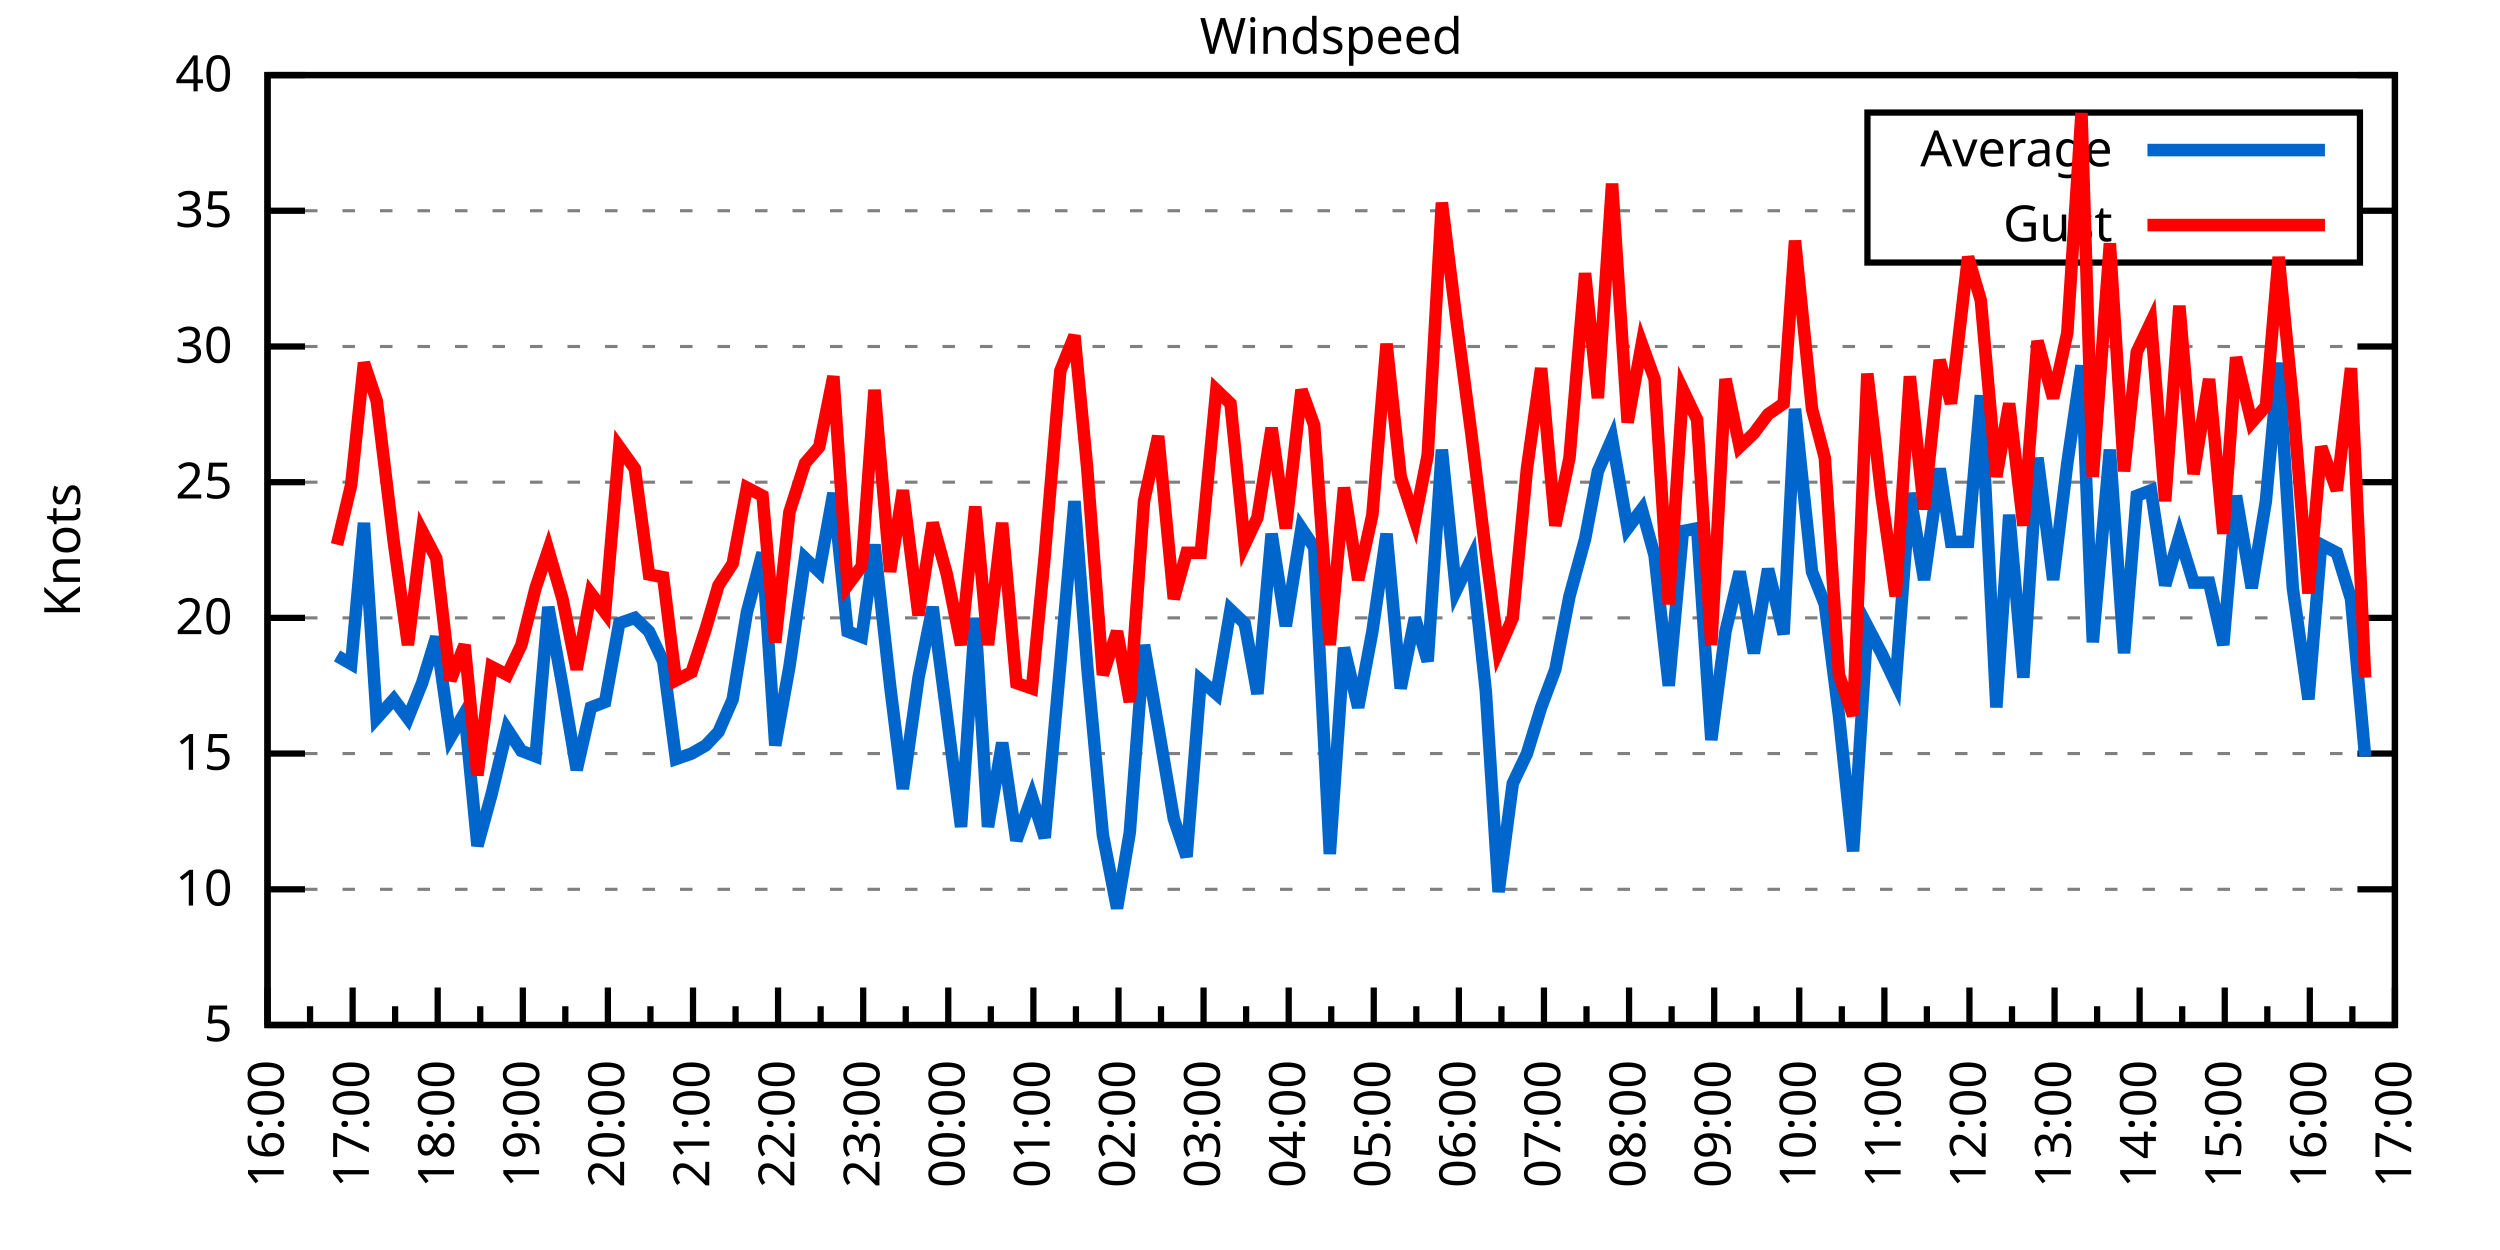
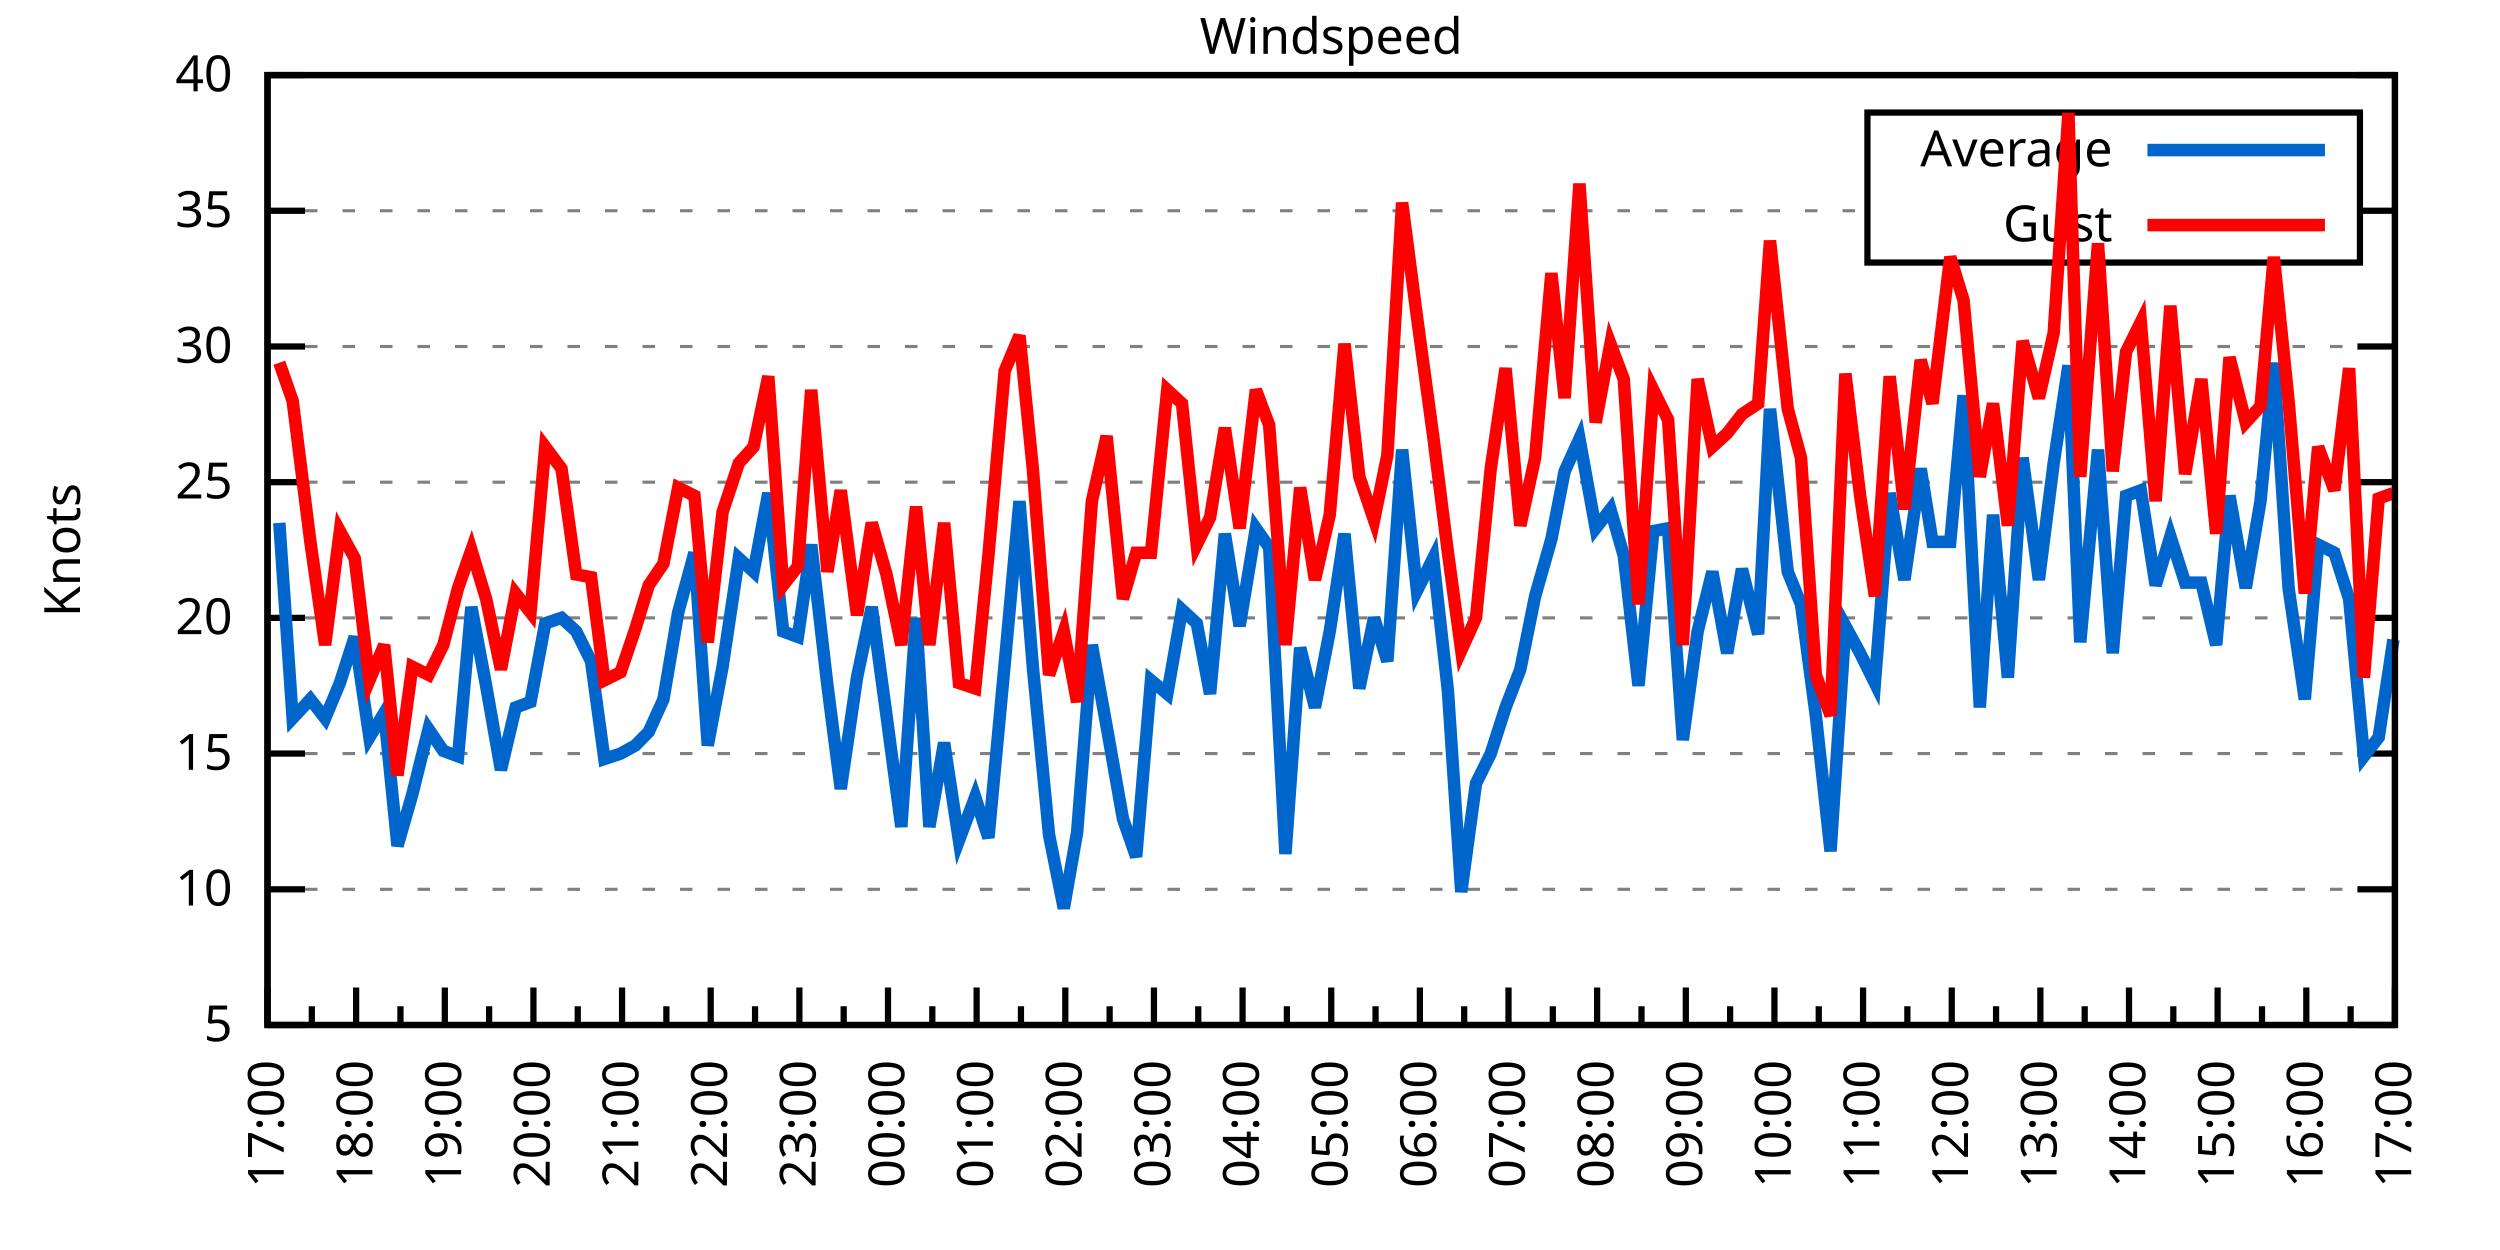
<svg xmlns="http://www.w3.org/2000/svg" xmlns:xlink="http://www.w3.org/1999/xlink" width="400" height="200" viewBox="0 0 400 200">
  <g id="gnuplot_canvas">
    <rect x="0" y="0" width="400" height="200" fill="none" />
    <defs>
      <circle id="gpDot" r="0.5" stroke-width="0.5" stroke="currentColor" />
      <path id="gpPt0" stroke-width="0.333" stroke="currentColor" d="M-1,0 h2 M0,-1 v2" />
      <path id="gpPt1" stroke-width="0.333" stroke="currentColor" d="M-1,-1 L1,1 M1,-1 L-1,1" />
      <path id="gpPt2" stroke-width="0.333" stroke="currentColor" d="M-1,0 L1,0 M0,-1 L0,1 M-1,-1 L1,1 M-1,1 L1,-1" />
      <rect id="gpPt3" stroke-width="0.333" stroke="currentColor" x="-1" y="-1" width="2" height="2" />
      <rect id="gpPt4" stroke-width="0.333" stroke="currentColor" fill="currentColor" x="-1" y="-1" width="2" height="2" />
      <circle id="gpPt5" stroke-width="0.333" stroke="currentColor" cx="0" cy="0" r="1" />
      <use xlink:href="#gpPt5" id="gpPt6" fill="currentColor" stroke="none" />
      <path id="gpPt7" stroke-width="0.333" stroke="currentColor" d="M0,-1.33 L-1.33,0.67 L1.33,0.67 z" />
      <use xlink:href="#gpPt7" id="gpPt8" fill="currentColor" stroke="none" />
      <use xlink:href="#gpPt7" id="gpPt9" stroke="currentColor" transform="rotate(180)" />
      <use xlink:href="#gpPt9" id="gpPt10" fill="currentColor" stroke="none" />
      <use xlink:href="#gpPt3" id="gpPt11" stroke="currentColor" transform="rotate(45)" />
      <use xlink:href="#gpPt11" id="gpPt12" fill="currentColor" stroke="none" />
      <path id="gpPt13" stroke-width="0.333" stroke="currentColor" d="M0,1.330 L1.265,0.411 L0.782,-1.067 L-0.782,-1.076 L-1.265,0.411 z" />
      <use xlink:href="#gpPt13" id="gpPt14" fill="currentColor" stroke="none" />
      <filter id="textbox" filterUnits="objectBoundingBox" x="0" y="0" height="1" width="1">
        <feFlood flood-color="white" flood-opacity="1" result="bgnd" />
        <feComposite in="SourceGraphic" in2="bgnd" operator="atop" />
      </filter>
      <filter id="greybox" filterUnits="objectBoundingBox" x="0" y="0" height="1" width="1">
        <feFlood flood-color="lightgrey" flood-opacity="1" result="grey" />
        <feComposite in="SourceGraphic" in2="grey" operator="atop" />
      </filter>
    </defs>
    <g fill="none" color="white" stroke="currentColor" stroke-width="1.00" stroke-linecap="butt" stroke-linejoin="miter">
</g>
    <g fill="none" color="black" stroke="currentColor" stroke-width="1.00" stroke-linecap="butt" stroke-linejoin="miter">
      <g stroke="none" shape-rendering="crispEdges">
        <polygon fill="rgb(255, 255, 255)" points="42.80,164.00 383.18,164.00 383.18,12.02 42.80,12.02 " />
      </g>
    </g>
    <g fill="none" color="black" stroke="currentColor" stroke-width="1.00" stroke-linecap="butt" stroke-linejoin="miter">
</g>
    <g fill="none" color="black" stroke="black" stroke-width="0.50" stroke-linecap="butt" stroke-linejoin="miter">
</g>
    <g fill="none" color="gray" stroke="currentColor" stroke-width="0.50" stroke-linecap="butt" stroke-linejoin="miter">
      <path stroke="gray" stroke-dasharray="2,4" class="gridline" d="M42.80,164.00 L383.19,164.00  " />
    </g>
    <g fill="none" color="gray" stroke="gray" stroke-width="1.00" stroke-linecap="butt" stroke-linejoin="miter">
</g>
    <g fill="none" color="black" stroke="currentColor" stroke-width="1.00" stroke-linecap="butt" stroke-linejoin="miter">
      <path stroke="black" d="M42.80,164.00 L48.80,164.00 M383.19,164.00 L377.19,164.00  " />
      <g transform="translate(37.20,166.60)" stroke="none" fill="black" font-family="Sans" font-size="8.00" text-anchor="end">
        <text>
          <tspan font-family="Sans"> 5</tspan>
        </text>
      </g>
    </g>
    <g fill="none" color="black" stroke="currentColor" stroke-width="1.00" stroke-linecap="butt" stroke-linejoin="miter">
</g>
    <g fill="none" color="black" stroke="black" stroke-width="0.50" stroke-linecap="butt" stroke-linejoin="miter">
</g>
    <g fill="none" color="gray" stroke="currentColor" stroke-width="0.50" stroke-linecap="butt" stroke-linejoin="miter">
      <path stroke="gray" stroke-dasharray="2,4" class="gridline" d="M42.80,142.29 L383.19,142.29  " />
    </g>
    <g fill="none" color="gray" stroke="gray" stroke-width="1.00" stroke-linecap="butt" stroke-linejoin="miter">
</g>
    <g fill="none" color="black" stroke="currentColor" stroke-width="1.00" stroke-linecap="butt" stroke-linejoin="miter">
      <path stroke="black" d="M42.80,142.29 L48.80,142.29 M383.19,142.29 L377.19,142.29  " />
      <g transform="translate(37.20,144.89)" stroke="none" fill="black" font-family="Sans" font-size="8.00" text-anchor="end">
        <text>
          <tspan font-family="Sans"> 10</tspan>
        </text>
      </g>
    </g>
    <g fill="none" color="black" stroke="currentColor" stroke-width="1.00" stroke-linecap="butt" stroke-linejoin="miter">
</g>
    <g fill="none" color="black" stroke="black" stroke-width="0.50" stroke-linecap="butt" stroke-linejoin="miter">
</g>
    <g fill="none" color="gray" stroke="currentColor" stroke-width="0.50" stroke-linecap="butt" stroke-linejoin="miter">
      <path stroke="gray" stroke-dasharray="2,4" class="gridline" d="M42.80,120.57 L383.19,120.57  " />
    </g>
    <g fill="none" color="gray" stroke="gray" stroke-width="1.00" stroke-linecap="butt" stroke-linejoin="miter">
</g>
    <g fill="none" color="black" stroke="currentColor" stroke-width="1.00" stroke-linecap="butt" stroke-linejoin="miter">
      <path stroke="black" d="M42.80,120.57 L48.80,120.57 M383.19,120.57 L377.19,120.57  " />
      <g transform="translate(37.20,123.17)" stroke="none" fill="black" font-family="Sans" font-size="8.00" text-anchor="end">
        <text>
          <tspan font-family="Sans"> 15</tspan>
        </text>
      </g>
    </g>
    <g fill="none" color="black" stroke="currentColor" stroke-width="1.00" stroke-linecap="butt" stroke-linejoin="miter">
</g>
    <g fill="none" color="black" stroke="black" stroke-width="0.50" stroke-linecap="butt" stroke-linejoin="miter">
</g>
    <g fill="none" color="gray" stroke="currentColor" stroke-width="0.50" stroke-linecap="butt" stroke-linejoin="miter">
      <path stroke="gray" stroke-dasharray="2,4" class="gridline" d="M42.80,98.86 L383.19,98.86  " />
    </g>
    <g fill="none" color="gray" stroke="gray" stroke-width="1.00" stroke-linecap="butt" stroke-linejoin="miter">
</g>
    <g fill="none" color="black" stroke="currentColor" stroke-width="1.00" stroke-linecap="butt" stroke-linejoin="miter">
      <path stroke="black" d="M42.80,98.86 L48.80,98.86 M383.19,98.86 L377.19,98.86  " />
      <g transform="translate(37.20,101.46)" stroke="none" fill="black" font-family="Sans" font-size="8.00" text-anchor="end">
        <text>
          <tspan font-family="Sans"> 20</tspan>
        </text>
      </g>
    </g>
    <g fill="none" color="black" stroke="currentColor" stroke-width="1.00" stroke-linecap="butt" stroke-linejoin="miter">
</g>
    <g fill="none" color="black" stroke="black" stroke-width="0.50" stroke-linecap="butt" stroke-linejoin="miter">
</g>
    <g fill="none" color="gray" stroke="currentColor" stroke-width="0.50" stroke-linecap="butt" stroke-linejoin="miter">
      <path stroke="gray" stroke-dasharray="2,4" class="gridline" d="M42.80,77.15 L383.19,77.15  " />
    </g>
    <g fill="none" color="gray" stroke="gray" stroke-width="1.00" stroke-linecap="butt" stroke-linejoin="miter">
</g>
    <g fill="none" color="black" stroke="currentColor" stroke-width="1.00" stroke-linecap="butt" stroke-linejoin="miter">
      <path stroke="black" d="M42.80,77.15 L48.80,77.15 M383.19,77.15 L377.19,77.15  " />
      <g transform="translate(37.20,79.75)" stroke="none" fill="black" font-family="Sans" font-size="8.00" text-anchor="end">
        <text>
          <tspan font-family="Sans"> 25</tspan>
        </text>
      </g>
    </g>
    <g fill="none" color="black" stroke="currentColor" stroke-width="1.00" stroke-linecap="butt" stroke-linejoin="miter">
</g>
    <g fill="none" color="black" stroke="black" stroke-width="0.50" stroke-linecap="butt" stroke-linejoin="miter">
</g>
    <g fill="none" color="gray" stroke="currentColor" stroke-width="0.50" stroke-linecap="butt" stroke-linejoin="miter">
      <path stroke="gray" stroke-dasharray="2,4" class="gridline" d="M42.80,55.44 L383.19,55.44  " />
    </g>
    <g fill="none" color="gray" stroke="gray" stroke-width="1.00" stroke-linecap="butt" stroke-linejoin="miter">
</g>
    <g fill="none" color="black" stroke="currentColor" stroke-width="1.00" stroke-linecap="butt" stroke-linejoin="miter">
      <path stroke="black" d="M42.80,55.44 L48.80,55.44 M383.19,55.44 L377.19,55.44  " />
      <g transform="translate(37.20,58.04)" stroke="none" fill="black" font-family="Sans" font-size="8.00" text-anchor="end">
        <text>
          <tspan font-family="Sans"> 30</tspan>
        </text>
      </g>
    </g>
    <g fill="none" color="black" stroke="currentColor" stroke-width="1.00" stroke-linecap="butt" stroke-linejoin="miter">
</g>
    <g fill="none" color="black" stroke="black" stroke-width="0.50" stroke-linecap="butt" stroke-linejoin="miter">
</g>
    <g fill="none" color="gray" stroke="currentColor" stroke-width="0.50" stroke-linecap="butt" stroke-linejoin="miter">
      <path stroke="gray" stroke-dasharray="2,4" class="gridline" d="M42.80,33.72 L298.79,33.72 M377.59,33.72 L383.19,33.72  " />
    </g>
    <g fill="none" color="gray" stroke="gray" stroke-width="1.00" stroke-linecap="butt" stroke-linejoin="miter">
</g>
    <g fill="none" color="black" stroke="currentColor" stroke-width="1.00" stroke-linecap="butt" stroke-linejoin="miter">
      <path stroke="black" d="M42.80,33.72 L48.80,33.72 M383.19,33.72 L377.19,33.72  " />
      <g transform="translate(37.20,36.32)" stroke="none" fill="black" font-family="Sans" font-size="8.00" text-anchor="end">
        <text>
          <tspan font-family="Sans"> 35</tspan>
        </text>
      </g>
    </g>
    <g fill="none" color="black" stroke="currentColor" stroke-width="1.00" stroke-linecap="butt" stroke-linejoin="miter">
</g>
    <g fill="none" color="black" stroke="black" stroke-width="0.50" stroke-linecap="butt" stroke-linejoin="miter">
</g>
    <g fill="none" color="gray" stroke="currentColor" stroke-width="0.50" stroke-linecap="butt" stroke-linejoin="miter">
      <path stroke="gray" stroke-dasharray="2,4" class="gridline" d="M42.80,12.01 L383.19,12.01  " />
    </g>
    <g fill="none" color="gray" stroke="gray" stroke-width="1.00" stroke-linecap="butt" stroke-linejoin="miter">
</g>
    <g fill="none" color="black" stroke="currentColor" stroke-width="1.00" stroke-linecap="butt" stroke-linejoin="miter">
      <path stroke="black" d="M42.80,12.01 L48.80,12.01 M383.19,12.01 L377.19,12.01  " />
      <g transform="translate(37.20,14.61)" stroke="none" fill="black" font-family="Sans" font-size="8.00" text-anchor="end">
        <text>
          <tspan font-family="Sans"> 40</tspan>
        </text>
      </g>
    </g>
    <g fill="none" color="black" stroke="currentColor" stroke-width="1.00" stroke-linecap="butt" stroke-linejoin="miter">
      <path stroke="black" d="M42.80,164.00 L42.80,158.00  " />
      <g transform="translate(45.40,169.60) rotate(270)" stroke="none" fill="black" font-family="Sans" font-size="8.00" text-anchor="end">
        <text>
+           <tspan font-family="Sans">17:00</tspan>
+         </text>
+       </g>
+     </g>
+     <g fill="none" color="black" stroke="currentColor" stroke-width="1.00" stroke-linecap="butt" stroke-linejoin="miter">
+       <path stroke="black" d="M49.89,164.00 L49.89,161.00 M56.98,164.00 L56.98,158.00  " />
+       <g transform="translate(59.58,169.60) rotate(270)" stroke="none" fill="black" font-family="Sans" font-size="8.00" text-anchor="end">
+         <text>
+           <tspan font-family="Sans">18:00</tspan>
+         </text>
+       </g>
+     </g>
+     <g fill="none" color="black" stroke="currentColor" stroke-width="1.00" stroke-linecap="butt" stroke-linejoin="miter">
+       <path stroke="black" d="M64.07,164.00 L64.07,161.00 M71.17,164.00 L71.17,158.00  " />
+       <g transform="translate(73.77,169.60) rotate(270)" stroke="none" fill="black" font-family="Sans" font-size="8.00" text-anchor="end">
+         <text>
+           <tspan font-family="Sans">19:00</tspan>
+         </text>
+       </g>
+     </g>
+     <g fill="none" color="black" stroke="currentColor" stroke-width="1.00" stroke-linecap="butt" stroke-linejoin="miter">
+       <path stroke="black" d="M78.26,164.00 L78.26,161.00 M85.35,164.00 L85.35,158.00  " />
+       <g transform="translate(87.95,169.60) rotate(270)" stroke="none" fill="black" font-family="Sans" font-size="8.00" text-anchor="end">
+         <text>
+           <tspan font-family="Sans">20:00</tspan>
+         </text>
+       </g>
+     </g>
+     <g fill="none" color="black" stroke="currentColor" stroke-width="1.00" stroke-linecap="butt" stroke-linejoin="miter">
+       <path stroke="black" d="M92.44,164.00 L92.44,161.00 M99.53,164.00 L99.53,158.00  " />
+       <g transform="translate(102.13,169.60) rotate(270)" stroke="none" fill="black" font-family="Sans" font-size="8.00" text-anchor="end">
+         <text>
+           <tspan font-family="Sans">21:00</tspan>
+         </text>
+       </g>
+     </g>
+     <g fill="none" color="black" stroke="currentColor" stroke-width="1.00" stroke-linecap="butt" stroke-linejoin="miter">
+       <path stroke="black" d="M106.62,164.00 L106.62,161.00 M113.71,164.00 L113.71,158.00  " />
+       <g transform="translate(116.31,169.60) rotate(270)" stroke="none" fill="black" font-family="Sans" font-size="8.00" text-anchor="end">
+         <text>
+           <tspan font-family="Sans">22:00</tspan>
+         </text>
+       </g>
+     </g>
+     <g fill="none" color="black" stroke="currentColor" stroke-width="1.00" stroke-linecap="butt" stroke-linejoin="miter">
+       <path stroke="black" d="M120.81,164.00 L120.81,161.00 M127.90,164.00 L127.90,158.00  " />
+       <g transform="translate(130.50,169.60) rotate(270)" stroke="none" fill="black" font-family="Sans" font-size="8.00" text-anchor="end">
+         <text>
+           <tspan font-family="Sans">23:00</tspan>
+         </text>
+       </g>
+     </g>
+     <g fill="none" color="black" stroke="currentColor" stroke-width="1.00" stroke-linecap="butt" stroke-linejoin="miter">
+       <path stroke="black" d="M134.99,164.00 L134.99,161.00 M142.08,164.00 L142.08,158.00  " />
+       <g transform="translate(144.68,169.60) rotate(270)" stroke="none" fill="black" font-family="Sans" font-size="8.00" text-anchor="end">
+         <text>
+           <tspan font-family="Sans">00:00</tspan>
+         </text>
+       </g>
+     </g>
+     <g fill="none" color="black" stroke="currentColor" stroke-width="1.00" stroke-linecap="butt" stroke-linejoin="miter">
+       <path stroke="black" d="M149.17,164.00 L149.17,161.00 M156.26,164.00 L156.26,158.00  " />
+       <g transform="translate(158.86,169.60) rotate(270)" stroke="none" fill="black" font-family="Sans" font-size="8.00" text-anchor="end">
+         <text>
+           <tspan font-family="Sans">01:00</tspan>
+         </text>
+       </g>
+     </g>
+     <g fill="none" color="black" stroke="currentColor" stroke-width="1.00" stroke-linecap="butt" stroke-linejoin="miter">
+       <path stroke="black" d="M163.35,164.00 L163.35,161.00 M170.45,164.00 L170.45,158.00  " />
+       <g transform="translate(173.05,169.60) rotate(270)" stroke="none" fill="black" font-family="Sans" font-size="8.00" text-anchor="end">
+         <text>
+           <tspan font-family="Sans">02:00</tspan>
+         </text>
+       </g>
+     </g>
+     <g fill="none" color="black" stroke="currentColor" stroke-width="1.00" stroke-linecap="butt" stroke-linejoin="miter">
+       <path stroke="black" d="M177.54,164.00 L177.54,161.00 M184.63,164.00 L184.63,158.00  " />
+       <g transform="translate(187.23,169.60) rotate(270)" stroke="none" fill="black" font-family="Sans" font-size="8.00" text-anchor="end">
+         <text>
+           <tspan font-family="Sans">03:00</tspan>
+         </text>
+       </g>
+     </g>
+     <g fill="none" color="black" stroke="currentColor" stroke-width="1.00" stroke-linecap="butt" stroke-linejoin="miter">
+       <path stroke="black" d="M191.72,164.00 L191.72,161.00 M198.81,164.00 L198.81,158.00  " />
+       <g transform="translate(201.41,169.60) rotate(270)" stroke="none" fill="black" font-family="Sans" font-size="8.00" text-anchor="end">
+         <text>
+           <tspan font-family="Sans">04:00</tspan>
+         </text>
+       </g>
+     </g>
+     <g fill="none" color="black" stroke="currentColor" stroke-width="1.00" stroke-linecap="butt" stroke-linejoin="miter">
+       <path stroke="black" d="M205.90,164.00 L205.90,161.00 M213.00,164.00 L213.00,158.00  " />
+       <g transform="translate(215.60,169.60) rotate(270)" stroke="none" fill="black" font-family="Sans" font-size="8.00" text-anchor="end">
+         <text>
+           <tspan font-family="Sans">05:00</tspan>
+         </text>
+       </g>
+     </g>
+     <g fill="none" color="black" stroke="currentColor" stroke-width="1.00" stroke-linecap="butt" stroke-linejoin="miter">
+       <path stroke="black" d="M220.09,164.00 L220.09,161.00 M227.18,164.00 L227.18,158.00  " />
+       <g transform="translate(229.78,169.60) rotate(270)" stroke="none" fill="black" font-family="Sans" font-size="8.00" text-anchor="end">
+         <text>
+           <tspan font-family="Sans">06:00</tspan>
+         </text>
+       </g>
+     </g>
+     <g fill="none" color="black" stroke="currentColor" stroke-width="1.00" stroke-linecap="butt" stroke-linejoin="miter">
+       <path stroke="black" d="M234.27,164.00 L234.27,161.00 M241.36,164.00 L241.36,158.00  " />
+       <g transform="translate(243.96,169.60) rotate(270)" stroke="none" fill="black" font-family="Sans" font-size="8.00" text-anchor="end">
+         <text>
+           <tspan font-family="Sans">07:00</tspan>
+         </text>
+       </g>
+     </g>
+     <g fill="none" color="black" stroke="currentColor" stroke-width="1.00" stroke-linecap="butt" stroke-linejoin="miter">
+       <path stroke="black" d="M248.45,164.00 L248.45,161.00 M255.54,164.00 L255.54,158.00  " />
+       <g transform="translate(258.14,169.60) rotate(270)" stroke="none" fill="black" font-family="Sans" font-size="8.00" text-anchor="end">
+         <text>
+           <tspan font-family="Sans">08:00</tspan>
+         </text>
+       </g>
+     </g>
+     <g fill="none" color="black" stroke="currentColor" stroke-width="1.00" stroke-linecap="butt" stroke-linejoin="miter">
+       <path stroke="black" d="M262.64,164.00 L262.64,161.00 M269.73,164.00 L269.73,158.00  " />
+       <g transform="translate(272.33,169.60) rotate(270)" stroke="none" fill="black" font-family="Sans" font-size="8.00" text-anchor="end">
+         <text>
+           <tspan font-family="Sans">09:00</tspan>
+         </text>
+       </g>
+     </g>
+     <g fill="none" color="black" stroke="currentColor" stroke-width="1.00" stroke-linecap="butt" stroke-linejoin="miter">
+       <path stroke="black" d="M276.82,164.00 L276.82,161.00 M283.91,164.00 L283.91,158.00  " />
+       <g transform="translate(286.51,169.60) rotate(270)" stroke="none" fill="black" font-family="Sans" font-size="8.00" text-anchor="end">
+         <text>
+           <tspan font-family="Sans">10:00</tspan>
+         </text>
+       </g>
+     </g>
+     <g fill="none" color="black" stroke="currentColor" stroke-width="1.00" stroke-linecap="butt" stroke-linejoin="miter">
+       <path stroke="black" d="M291.00,164.00 L291.00,161.00 M298.09,164.00 L298.09,158.00  " />
+       <g transform="translate(300.69,169.60) rotate(270)" stroke="none" fill="black" font-family="Sans" font-size="8.00" text-anchor="end">
+         <text>
+           <tspan font-family="Sans">11:00</tspan>
+         </text>
+       </g>
+     </g>
+     <g fill="none" color="black" stroke="currentColor" stroke-width="1.00" stroke-linecap="butt" stroke-linejoin="miter">
+       <path stroke="black" d="M305.18,164.00 L305.18,161.00 M312.28,164.00 L312.28,158.00  " />
+       <g transform="translate(314.88,169.60) rotate(270)" stroke="none" fill="black" font-family="Sans" font-size="8.00" text-anchor="end">
+         <text>
+           <tspan font-family="Sans">12:00</tspan>
+         </text>
+       </g>
+     </g>
+     <g fill="none" color="black" stroke="currentColor" stroke-width="1.00" stroke-linecap="butt" stroke-linejoin="miter">
+       <path stroke="black" d="M319.37,164.00 L319.37,161.00 M326.46,164.00 L326.46,158.00  " />
+       <g transform="translate(329.06,169.60) rotate(270)" stroke="none" fill="black" font-family="Sans" font-size="8.00" text-anchor="end">
+         <text>
+           <tspan font-family="Sans">13:00</tspan>
+         </text>
+       </g>
+     </g>
+     <g fill="none" color="black" stroke="currentColor" stroke-width="1.00" stroke-linecap="butt" stroke-linejoin="miter">
+       <path stroke="black" d="M333.55,164.00 L333.55,161.00 M340.64,164.00 L340.64,158.00  " />
+       <g transform="translate(343.24,169.60) rotate(270)" stroke="none" fill="black" font-family="Sans" font-size="8.00" text-anchor="end">
+         <text>
+           <tspan font-family="Sans">14:00</tspan>
+         </text>
+       </g>
+     </g>
+     <g fill="none" color="black" stroke="currentColor" stroke-width="1.00" stroke-linecap="butt" stroke-linejoin="miter">
+       <path stroke="black" d="M347.73,164.00 L347.73,161.00 M354.82,164.00 L354.82,158.00  " />
+       <g transform="translate(357.42,169.60) rotate(270)" stroke="none" fill="black" font-family="Sans" font-size="8.00" text-anchor="end">
+         <text>
+           <tspan font-family="Sans">15:00</tspan>
+         </text>
+       </g>
+     </g>
+     <g fill="none" color="black" stroke="currentColor" stroke-width="1.00" stroke-linecap="butt" stroke-linejoin="miter">
+       <path stroke="black" d="M361.92,164.00 L361.92,161.00 M369.01,164.00 L369.01,158.00  " />
+       <g transform="translate(371.61,169.60) rotate(270)" stroke="none" fill="black" font-family="Sans" font-size="8.00" text-anchor="end">
+         <text>
          <tspan font-family="Sans">16:00</tspan>
        </text>
      </g>
    </g>
    <g fill="none" color="black" stroke="currentColor" stroke-width="1.00" stroke-linecap="butt" stroke-linejoin="miter">
-       <path stroke="black" d="M49.61,164.00 L49.61,161.00 M56.42,164.00 L56.42,158.00  " />
-       <g transform="translate(59.02,169.60) rotate(270)" stroke="none" fill="black" font-family="Sans" font-size="8.00" text-anchor="end">
-         <text>
-           <tspan font-family="Sans">17:00</tspan>
-         </text>
-       </g>
-     </g>
-     <g fill="none" color="black" stroke="currentColor" stroke-width="1.00" stroke-linecap="butt" stroke-linejoin="miter">
-       <path stroke="black" d="M63.22,164.00 L63.22,161.00 M70.03,164.00 L70.03,158.00  " />
-       <g transform="translate(72.63,169.60) rotate(270)" stroke="none" fill="black" font-family="Sans" font-size="8.00" text-anchor="end">
-         <text>
-           <tspan font-family="Sans">18:00</tspan>
-         </text>
-       </g>
-     </g>
-     <g fill="none" color="black" stroke="currentColor" stroke-width="1.00" stroke-linecap="butt" stroke-linejoin="miter">
-       <path stroke="black" d="M76.84,164.00 L76.84,161.00 M83.65,164.00 L83.65,158.00  " />
-       <g transform="translate(86.25,169.60) rotate(270)" stroke="none" fill="black" font-family="Sans" font-size="8.00" text-anchor="end">
-         <text>
-           <tspan font-family="Sans">19:00</tspan>
-         </text>
-       </g>
-     </g>
-     <g fill="none" color="black" stroke="currentColor" stroke-width="1.00" stroke-linecap="butt" stroke-linejoin="miter">
-       <path stroke="black" d="M90.45,164.00 L90.45,161.00 M97.26,164.00 L97.26,158.00  " />
-       <g transform="translate(99.86,169.60) rotate(270)" stroke="none" fill="black" font-family="Sans" font-size="8.00" text-anchor="end">
-         <text>
-           <tspan font-family="Sans">20:00</tspan>
-         </text>
-       </g>
-     </g>
-     <g fill="none" color="black" stroke="currentColor" stroke-width="1.00" stroke-linecap="butt" stroke-linejoin="miter">
-       <path stroke="black" d="M104.07,164.00 L104.07,161.00 M110.88,164.00 L110.88,158.00  " />
-       <g transform="translate(113.48,169.60) rotate(270)" stroke="none" fill="black" font-family="Sans" font-size="8.00" text-anchor="end">
-         <text>
-           <tspan font-family="Sans">21:00</tspan>
-         </text>
-       </g>
-     </g>
-     <g fill="none" color="black" stroke="currentColor" stroke-width="1.00" stroke-linecap="butt" stroke-linejoin="miter">
-       <path stroke="black" d="M117.69,164.00 L117.69,161.00 M124.49,164.00 L124.49,158.00  " />
-       <g transform="translate(127.09,169.60) rotate(270)" stroke="none" fill="black" font-family="Sans" font-size="8.00" text-anchor="end">
-         <text>
-           <tspan font-family="Sans">22:00</tspan>
-         </text>
-       </g>
-     </g>
-     <g fill="none" color="black" stroke="currentColor" stroke-width="1.00" stroke-linecap="butt" stroke-linejoin="miter">
-       <path stroke="black" d="M131.30,164.00 L131.30,161.00 M138.11,164.00 L138.11,158.00  " />
-       <g transform="translate(140.71,169.60) rotate(270)" stroke="none" fill="black" font-family="Sans" font-size="8.00" text-anchor="end">
-         <text>
-           <tspan font-family="Sans">23:00</tspan>
-         </text>
-       </g>
-     </g>
-     <g fill="none" color="black" stroke="currentColor" stroke-width="1.00" stroke-linecap="butt" stroke-linejoin="miter">
-       <path stroke="black" d="M144.92,164.00 L144.92,161.00 M151.72,164.00 L151.72,158.00  " />
-       <g transform="translate(154.32,169.60) rotate(270)" stroke="none" fill="black" font-family="Sans" font-size="8.00" text-anchor="end">
-         <text>
-           <tspan font-family="Sans">00:00</tspan>
-         </text>
-       </g>
-     </g>
-     <g fill="none" color="black" stroke="currentColor" stroke-width="1.00" stroke-linecap="butt" stroke-linejoin="miter">
-       <path stroke="black" d="M158.53,164.00 L158.53,161.00 M165.34,164.00 L165.34,158.00  " />
-       <g transform="translate(167.94,169.60) rotate(270)" stroke="none" fill="black" font-family="Sans" font-size="8.00" text-anchor="end">
-         <text>
-           <tspan font-family="Sans">01:00</tspan>
-         </text>
-       </g>
-     </g>
-     <g fill="none" color="black" stroke="currentColor" stroke-width="1.00" stroke-linecap="butt" stroke-linejoin="miter">
-       <path stroke="black" d="M172.15,164.00 L172.15,161.00 M178.96,164.00 L178.96,158.00  " />
-       <g transform="translate(181.56,169.60) rotate(270)" stroke="none" fill="black" font-family="Sans" font-size="8.00" text-anchor="end">
-         <text>
-           <tspan font-family="Sans">02:00</tspan>
-         </text>
-       </g>
-     </g>
-     <g fill="none" color="black" stroke="currentColor" stroke-width="1.00" stroke-linecap="butt" stroke-linejoin="miter">
-       <path stroke="black" d="M185.76,164.00 L185.76,161.00 M192.57,164.00 L192.57,158.00  " />
-       <g transform="translate(195.17,169.60) rotate(270)" stroke="none" fill="black" font-family="Sans" font-size="8.00" text-anchor="end">
-         <text>
-           <tspan font-family="Sans">03:00</tspan>
-         </text>
-       </g>
-     </g>
-     <g fill="none" color="black" stroke="currentColor" stroke-width="1.00" stroke-linecap="butt" stroke-linejoin="miter">
-       <path stroke="black" d="M199.38,164.00 L199.38,161.00 M206.19,164.00 L206.19,158.00  " />
-       <g transform="translate(208.79,169.60) rotate(270)" stroke="none" fill="black" font-family="Sans" font-size="8.00" text-anchor="end">
-         <text>
-           <tspan font-family="Sans">04:00</tspan>
-         </text>
-       </g>
-     </g>
-     <g fill="none" color="black" stroke="currentColor" stroke-width="1.00" stroke-linecap="butt" stroke-linejoin="miter">
-       <path stroke="black" d="M213.00,164.00 L213.00,161.00 M219.80,164.00 L219.80,158.00  " />
-       <g transform="translate(222.40,169.60) rotate(270)" stroke="none" fill="black" font-family="Sans" font-size="8.00" text-anchor="end">
-         <text>
-           <tspan font-family="Sans">05:00</tspan>
-         </text>
-       </g>
-     </g>
-     <g fill="none" color="black" stroke="currentColor" stroke-width="1.00" stroke-linecap="butt" stroke-linejoin="miter">
-       <path stroke="black" d="M226.61,164.00 L226.61,161.00 M233.42,164.00 L233.42,158.00  " />
-       <g transform="translate(236.02,169.60) rotate(270)" stroke="none" fill="black" font-family="Sans" font-size="8.00" text-anchor="end">
-         <text>
-           <tspan font-family="Sans">06:00</tspan>
-         </text>
-       </g>
-     </g>
-     <g fill="none" color="black" stroke="currentColor" stroke-width="1.00" stroke-linecap="butt" stroke-linejoin="miter">
-       <path stroke="black" d="M240.23,164.00 L240.23,161.00 M247.03,164.00 L247.03,158.00  " />
-       <g transform="translate(249.63,169.60) rotate(270)" stroke="none" fill="black" font-family="Sans" font-size="8.00" text-anchor="end">
-         <text>
-           <tspan font-family="Sans">07:00</tspan>
-         </text>
-       </g>
-     </g>
-     <g fill="none" color="black" stroke="currentColor" stroke-width="1.00" stroke-linecap="butt" stroke-linejoin="miter">
-       <path stroke="black" d="M253.84,164.00 L253.84,161.00 M260.65,164.00 L260.65,158.00  " />
-       <g transform="translate(263.25,169.60) rotate(270)" stroke="none" fill="black" font-family="Sans" font-size="8.00" text-anchor="end">
-         <text>
-           <tspan font-family="Sans">08:00</tspan>
-         </text>
-       </g>
-     </g>
-     <g fill="none" color="black" stroke="currentColor" stroke-width="1.00" stroke-linecap="butt" stroke-linejoin="miter">
-       <path stroke="black" d="M267.46,164.00 L267.46,161.00 M274.27,164.00 L274.27,158.00  " />
-       <g transform="translate(276.87,169.60) rotate(270)" stroke="none" fill="black" font-family="Sans" font-size="8.00" text-anchor="end">
-         <text>
-           <tspan font-family="Sans">09:00</tspan>
-         </text>
-       </g>
-     </g>
-     <g fill="none" color="black" stroke="currentColor" stroke-width="1.00" stroke-linecap="butt" stroke-linejoin="miter">
-       <path stroke="black" d="M281.07,164.00 L281.07,161.00 M287.88,164.00 L287.88,158.00  " />
-       <g transform="translate(290.48,169.60) rotate(270)" stroke="none" fill="black" font-family="Sans" font-size="8.00" text-anchor="end">
-         <text>
-           <tspan font-family="Sans">10:00</tspan>
-         </text>
-       </g>
-     </g>
-     <g fill="none" color="black" stroke="currentColor" stroke-width="1.00" stroke-linecap="butt" stroke-linejoin="miter">
-       <path stroke="black" d="M294.69,164.00 L294.69,161.00 M301.50,164.00 L301.50,158.00  " />
-       <g transform="translate(304.10,169.60) rotate(270)" stroke="none" fill="black" font-family="Sans" font-size="8.00" text-anchor="end">
-         <text>
-           <tspan font-family="Sans">11:00</tspan>
-         </text>
-       </g>
-     </g>
-     <g fill="none" color="black" stroke="currentColor" stroke-width="1.00" stroke-linecap="butt" stroke-linejoin="miter">
-       <path stroke="black" d="M308.30,164.00 L308.30,161.00 M315.11,164.00 L315.11,158.00  " />
-       <g transform="translate(317.71,169.60) rotate(270)" stroke="none" fill="black" font-family="Sans" font-size="8.00" text-anchor="end">
-         <text>
-           <tspan font-family="Sans">12:00</tspan>
-         </text>
-       </g>
-     </g>
-     <g fill="none" color="black" stroke="currentColor" stroke-width="1.00" stroke-linecap="butt" stroke-linejoin="miter">
-       <path stroke="black" d="M321.92,164.00 L321.92,161.00 M328.73,164.00 L328.73,158.00  " />
-       <g transform="translate(331.33,169.60) rotate(270)" stroke="none" fill="black" font-family="Sans" font-size="8.00" text-anchor="end">
-         <text>
-           <tspan font-family="Sans">13:00</tspan>
-         </text>
-       </g>
-     </g>
-     <g fill="none" color="black" stroke="currentColor" stroke-width="1.00" stroke-linecap="butt" stroke-linejoin="miter">
-       <path stroke="black" d="M335.54,164.00 L335.54,161.00 M342.34,164.00 L342.34,158.00  " />
-       <g transform="translate(344.94,169.60) rotate(270)" stroke="none" fill="black" font-family="Sans" font-size="8.00" text-anchor="end">
-         <text>
-           <tspan font-family="Sans">14:00</tspan>
-         </text>
-       </g>
-     </g>
-     <g fill="none" color="black" stroke="currentColor" stroke-width="1.00" stroke-linecap="butt" stroke-linejoin="miter">
-       <path stroke="black" d="M349.15,164.00 L349.15,161.00 M355.96,164.00 L355.96,158.00  " />
-       <g transform="translate(358.56,169.60) rotate(270)" stroke="none" fill="black" font-family="Sans" font-size="8.00" text-anchor="end">
-         <text>
-           <tspan font-family="Sans">15:00</tspan>
-         </text>
-       </g>
-     </g>
-     <g fill="none" color="black" stroke="currentColor" stroke-width="1.00" stroke-linecap="butt" stroke-linejoin="miter">
-       <path stroke="black" d="M362.77,164.00 L362.77,161.00 M369.57,164.00 L369.57,158.00  " />
-       <g transform="translate(372.17,169.60) rotate(270)" stroke="none" fill="black" font-family="Sans" font-size="8.00" text-anchor="end">
-         <text>
-           <tspan font-family="Sans">16:00</tspan>
-         </text>
-       </g>
-     </g>
-     <g fill="none" color="black" stroke="currentColor" stroke-width="1.00" stroke-linecap="butt" stroke-linejoin="miter">
-       <path stroke="black" d="M376.38,164.00 L376.38,161.00 M383.19,164.00 L383.19,158.00  " />
+       <path stroke="black" d="M376.10,164.00 L376.10,161.00 M383.19,164.00 L383.19,158.00  " />
      <g transform="translate(385.79,169.60) rotate(270)" stroke="none" fill="black" font-family="Sans" font-size="8.00" text-anchor="end">
        <text>
          <tspan font-family="Sans">17:00</tspan>
        </text>
      </g>
    </g>
    <g fill="none" color="black" stroke="currentColor" stroke-width="1.00" stroke-linecap="butt" stroke-linejoin="miter">
</g>
    <g fill="none" color="black" stroke="currentColor" stroke-width="1.00" stroke-linecap="butt" stroke-linejoin="miter">
      <path stroke="black" d="M42.80,12.01 L42.80,164.00 L383.19,164.00 L383.19,12.01 L42.80,12.01 Z  " />
    </g>
    <g fill="none" color="black" stroke="currentColor" stroke-width="1.00" stroke-linecap="butt" stroke-linejoin="miter">
      <g transform="translate(12.80,88.01) rotate(270)" stroke="none" fill="black" font-family="Sans" font-size="8.00" text-anchor="middle">
        <text>
          <tspan font-family="Sans">Knots</tspan>
        </text>
      </g>
    </g>
    <g fill="none" color="black" stroke="currentColor" stroke-width="1.00" stroke-linecap="butt" stroke-linejoin="miter">
</g>
    <g fill="none" color="black" stroke="currentColor" stroke-width="1.00" stroke-linecap="butt" stroke-linejoin="miter">
      <path stroke="black" d="M298.79,42.01 L298.79,18.01 L377.59,18.01 L377.59,42.01 L298.79,42.01 Z  " />
    </g>
    <g id="Windspeed_plot_1">
      <g fill="none" color="white" stroke="black" stroke-width="2.00" stroke-linecap="butt" stroke-linejoin="miter">
</g>
      <g fill="none" color="black" stroke="currentColor" stroke-width="2.00" stroke-linecap="butt" stroke-linejoin="miter">
        <g transform="translate(337.99,26.61)" stroke="none" fill="black" font-family="Sans" font-size="8.00" text-anchor="end">
          <text>
            <tspan font-family="Sans">Average</tspan>
          </text>
        </g>
      </g>
      <g fill="none" color="black" stroke="currentColor" stroke-width="2.00" stroke-linecap="butt" stroke-linejoin="miter">
-         <path stroke="rgb(  0, 102, 204)" d="M343.59,24.01 L371.99,24.01 M53.92,104.94 L56.19,106.24 L58.23,83.66 L60.27,114.93 L63.00,111.89 L65.27,114.93   L67.54,109.28 L69.80,101.90 L72.07,117.97 L74.34,114.06 L76.39,135.34 L78.65,127.09 L81.15,116.67 L83.42,120.14   L85.69,121.01 L87.73,97.12 L90.00,109.72 L92.27,123.18 L94.54,113.19 L96.81,112.32 L99.08,99.73 L101.57,98.86   L103.84,101.03 L106.11,105.81 L108.15,121.44 L110.65,120.57 L112.92,119.27 L114.96,117.10 L117.23,111.89 L119.50,97.99   L122.00,88.44 L124.04,119.27 L126.31,106.68 L128.81,89.31 L131.07,91.48 L133.34,78.89 L135.61,101.03 L137.88,101.90   L139.92,87.14 L142.42,109.72 L144.46,126.22 L146.96,108.42 L149.23,97.12 L151.50,114.49 L153.77,132.30 L156.04,98.86   L158.08,132.30 L160.35,118.84 L162.62,134.47 L165.11,127.52 L167.16,134.04 L169.65,106.24 L171.92,80.19 L173.96,106.68   L176.46,133.60 L178.73,145.33 L180.77,133.17 L183.04,103.20 L185.31,116.23 L187.81,131.00 L189.85,137.08 L192.12,108.85   L194.61,111.02 L196.88,97.56 L199.15,99.73 L201.19,111.02 L203.46,85.40 L205.73,100.16 L208.23,84.53 L210.27,87.57   L212.77,136.64 L215.04,103.64 L217.31,113.19 L219.58,101.03 L221.85,85.40 L224.11,110.15 L226.38,98.86 L228.43,105.81   L230.70,71.94 L232.96,94.52 L235.46,89.31 L237.73,110.59 L239.77,142.72 L242.04,125.35 L244.31,120.57 L246.58,113.19   L248.85,107.11 L251.12,95.39 L253.61,86.27 L255.66,75.41 L257.93,70.20 L260.42,84.53 L262.69,81.49 L264.73,88.87   L267.00,109.72 L269.27,84.97 L271.54,84.53 L273.81,118.40 L276.08,101.03 L278.35,91.48 L280.62,104.51 L282.89,91.04   L285.38,101.47 L287.20,65.42 L289.92,91.48 L291.97,96.69 L294.23,114.49 L296.50,136.21 L298.77,100.16 L301.04,104.51   L303.31,109.28 L305.58,78.89 L307.85,92.78 L310.35,74.98 L312.16,86.70 L314.89,86.70 L316.93,63.25 L319.42,113.19   L321.47,82.36 L323.74,108.42 L326.00,73.24 L328.50,92.78 L330.77,74.11 L333.04,58.48 L334.85,102.77 L337.58,71.94   L339.85,104.51 L341.89,79.32 L344.16,78.45 L346.43,93.65 L348.70,85.83 L350.97,93.22 L353.46,93.22 L355.73,103.20   L357.77,79.32 L360.27,94.08 L362.54,80.19 L364.58,58.04 L366.85,94.08 L369.35,111.89 L371.39,87.14 L373.89,88.44   L376.16,95.82 L378.42,121.01  " />
+         <path stroke="rgb(  0, 102, 204)" d="M343.59,24.01 L371.99,24.01 M44.69,83.66 L46.82,114.93 L49.66,111.89 L52.02,114.93 L54.38,109.28 L56.75,101.90   L59.11,117.97 L61.47,114.06 L63.60,135.34 L65.97,127.09 L68.57,116.67 L70.93,120.14 L73.29,121.01 L75.42,97.12   L77.78,109.72 L80.15,123.18 L82.51,113.19 L84.88,112.32 L87.24,99.73 L89.84,98.86 L92.20,101.03 L94.57,105.81   L96.70,121.44 L99.30,120.57 L101.66,119.27 L103.79,117.10 L106.15,111.89 L108.51,97.99 L111.11,88.44 L113.24,119.27   L115.61,106.68 L118.21,89.31 L120.57,91.48 L122.93,78.89 L125.30,101.03 L127.66,101.90 L129.79,87.14 L132.39,109.72   L134.52,126.22 L137.12,108.42 L139.48,97.12 L141.84,114.49 L144.21,132.30 L146.57,98.86 L148.70,132.30 L151.06,118.84   L153.43,134.47 L156.03,127.52 L158.15,134.04 L160.75,106.24 L163.12,80.19 L165.25,106.68 L167.85,133.60 L170.21,145.33   L172.34,133.17 L174.70,103.20 L177.06,116.23 L179.67,131.00 L181.79,137.08 L184.16,108.85 L186.76,111.02 L189.12,97.56   L191.48,99.73 L193.61,111.02 L195.98,85.40 L198.34,100.16 L200.94,84.53 L203.07,87.57 L205.67,136.64 L208.03,103.64   L210.39,113.19 L212.76,101.03 L215.12,85.40 L217.49,110.15 L219.85,98.86 L221.98,105.81 L224.34,71.94 L226.71,94.52   L229.31,89.31 L231.67,110.59 L233.80,142.72 L236.16,125.35 L238.52,120.57 L240.89,113.19 L243.25,107.11 L245.62,95.39   L248.22,86.27 L250.34,75.41 L252.71,70.20 L255.31,84.53 L257.67,81.49 L259.80,88.87 L262.16,109.72 L264.53,84.97   L266.89,84.53 L269.25,118.40 L271.62,101.03 L273.98,91.48 L276.35,104.51 L278.71,91.04 L281.31,101.47 L283.20,65.42   L286.04,91.48 L288.16,96.69 L290.53,114.49 L292.89,136.21 L295.26,100.16 L297.62,104.51 L299.98,109.28 L302.35,78.89   L304.71,92.78 L307.31,74.98 L309.20,86.70 L312.04,86.70 L314.17,63.25 L316.77,113.19 L318.89,82.36 L321.26,108.42   L323.62,73.24 L326.22,92.78 L328.59,74.11 L330.95,58.48 L332.84,102.77 L335.68,71.94 L338.04,104.51 L340.17,79.32   L342.53,78.45 L344.90,93.65 L347.26,85.83 L349.62,93.22 L352.22,93.22 L354.59,103.20 L356.72,79.32 L359.32,94.08   L361.68,80.19 L363.81,58.04 L366.17,94.08 L368.77,111.89 L370.90,87.14 L373.50,88.44 L375.86,95.82 L378.23,121.01   L380.59,117.97 L382.95,102.34  " />
      </g>
    </g>
    <g id="Windspeed_plot_2">
      <g fill="none" color="black" stroke="currentColor" stroke-width="2.00" stroke-linecap="butt" stroke-linejoin="miter">
        <g transform="translate(337.99,38.61)" stroke="none" fill="black" font-family="Sans" font-size="8.00" text-anchor="end">
          <text>
            <tspan font-family="Sans">Gust</tspan>
          </text>
        </g>
      </g>
      <g fill="none" color="black" stroke="currentColor" stroke-width="2.00" stroke-linecap="butt" stroke-linejoin="miter">
-         <path stroke="rgb(255,   0,   0)" d="M343.59,36.01 L371.99,36.01 M53.92,87.14 L56.19,77.58 L58.23,58.04 L60.27,64.12 L63.00,86.70 L65.27,103.20   L67.54,84.97 L69.80,89.31 L72.07,108.85 L74.34,103.20 L76.39,124.05 L78.65,106.68 L81.15,107.98 L83.42,103.20   L85.69,94.08 L87.73,88.00 L90.00,95.82 L92.27,107.11 L94.54,94.95 L96.81,97.99 L99.08,71.50 L101.57,74.98   L103.84,91.91 L106.11,92.35 L108.15,108.85 L110.65,107.55 L112.92,100.60 L114.96,93.65 L117.23,90.18 L119.50,78.02   L122.00,79.32 L124.04,102.77 L126.31,81.93 L128.81,74.11 L131.07,71.50 L133.34,60.21 L135.61,93.65 L137.88,90.61   L139.92,62.38 L142.42,91.48 L144.46,78.45 L146.96,98.43 L149.23,83.66 L151.50,91.91 L153.77,103.20 L156.04,81.06   L158.08,103.20 L160.35,83.66 L162.62,109.28 L165.11,110.15 L167.16,88.87 L169.65,59.34 L171.92,53.70 L173.96,74.98   L176.46,107.98 L178.73,101.03 L180.77,112.32 L183.04,80.19 L185.31,69.77 L187.81,95.82 L189.85,88.44 L192.12,88.44   L194.61,62.38 L196.88,64.56 L199.15,87.14 L201.19,82.79 L203.46,68.46 L205.73,84.53 L208.23,62.38 L210.27,68.03   L212.77,103.20 L215.04,78.02 L217.31,92.78 L219.58,82.36 L221.85,55.00 L224.11,76.28 L226.38,83.23 L228.43,72.81   L230.70,32.42 L232.96,50.66 L235.46,69.77 L237.73,88.44 L239.77,104.07 L242.04,98.86 L244.31,74.98 L246.58,58.91   L248.85,84.10 L251.12,73.24 L253.61,43.71 L255.66,63.69 L257.93,29.38 L260.42,67.59 L262.69,55.00 L264.73,60.65   L267.00,96.69 L269.27,62.38 L271.54,67.16 L273.81,103.20 L276.08,60.65 L278.35,71.50 L280.62,69.33 L282.89,66.29   L285.38,64.56 L287.20,38.50 L289.92,65.42 L291.97,73.24 L294.23,107.98 L296.50,114.49 L298.77,59.78 L301.04,79.32   L303.31,95.39 L305.58,60.21 L307.85,81.49 L310.35,57.61 L312.16,64.56 L314.89,41.11 L316.93,48.05 L319.42,76.28   L321.47,64.56 L323.74,84.10 L326.00,54.57 L328.50,63.69 L330.77,53.26 L333.04,18.09 L334.85,76.28 L337.58,38.93   L339.85,75.41 L341.89,56.30 L344.16,51.53 L346.43,80.19 L348.70,48.92 L350.97,75.85 L353.46,60.65 L355.73,85.40   L357.77,57.17 L360.27,67.59 L362.54,64.99 L364.58,41.11 L366.85,64.12 L369.35,94.95 L371.39,71.50 L373.89,78.45   L376.16,58.91 L378.42,108.42  " />
+         <path stroke="rgb(255,   0,   0)" d="M343.59,36.01 L371.99,36.01 M44.69,58.04 L46.82,64.12 L49.66,86.70 L52.02,103.20 L54.38,84.97 L56.75,89.31   L59.11,108.85 L61.47,103.20 L63.60,124.05 L65.97,106.68 L68.57,107.98 L70.93,103.20 L73.29,94.08 L75.42,88.00   L77.78,95.82 L80.15,107.11 L82.51,94.95 L84.88,97.99 L87.24,71.50 L89.84,74.98 L92.20,91.91 L94.57,92.35   L96.70,108.85 L99.30,107.55 L101.66,100.60 L103.79,93.65 L106.15,90.18 L108.51,78.02 L111.11,79.32 L113.24,102.77   L115.61,81.93 L118.21,74.11 L120.57,71.50 L122.93,60.21 L125.30,93.65 L127.66,90.61 L129.79,62.38 L132.39,91.48   L134.52,78.45 L137.12,98.43 L139.48,83.66 L141.84,91.91 L144.21,103.20 L146.57,81.06 L148.70,103.20 L151.06,83.66   L153.43,109.28 L156.03,110.15 L158.15,88.87 L160.75,59.34 L163.12,53.70 L165.25,74.98 L167.85,107.98 L170.21,101.03   L172.34,112.32 L174.70,80.19 L177.06,69.77 L179.67,95.82 L181.79,88.44 L184.16,88.44 L186.76,62.38 L189.12,64.56   L191.48,87.14 L193.61,82.79 L195.98,68.46 L198.34,84.53 L200.94,62.38 L203.07,68.03 L205.67,103.20 L208.03,78.02   L210.39,92.78 L212.76,82.36 L215.12,55.00 L217.49,76.28 L219.85,83.23 L221.98,72.81 L224.34,32.42 L226.71,50.66   L229.31,69.77 L231.67,88.44 L233.80,104.07 L236.16,98.86 L238.52,74.98 L240.89,58.91 L243.25,84.10 L245.62,73.24   L248.22,43.71 L250.34,63.69 L252.71,29.38 L255.31,67.59 L257.67,55.00 L259.80,60.65 L262.16,96.69 L264.53,62.38   L266.89,67.16 L269.25,103.20 L271.62,60.65 L273.98,71.50 L276.35,69.33 L278.71,66.29 L281.31,64.56 L283.20,38.50   L286.04,65.42 L288.16,73.24 L290.53,107.98 L292.89,114.49 L295.26,59.78 L297.62,79.32 L299.98,95.39 L302.35,60.21   L304.71,81.49 L307.31,57.61 L309.20,64.56 L312.04,41.11 L314.17,48.05 L316.77,76.28 L318.89,64.56 L321.26,84.10   L323.62,54.57 L326.22,63.69 L328.59,53.26 L330.95,18.09 L332.84,76.28 L335.68,38.93 L338.04,75.41 L340.17,56.30   L342.53,51.53 L344.90,80.19 L347.26,48.92 L349.62,75.85 L352.22,60.65 L354.59,85.40 L356.72,57.17 L359.32,67.59   L361.68,64.99 L363.81,41.11 L366.17,64.12 L368.77,94.95 L370.90,71.50 L373.50,78.45 L375.86,58.91 L378.23,108.42   L380.59,79.75 L382.95,78.89  " />
      </g>
    </g>
    <g fill="none" color="black" stroke="currentColor" stroke-width="2.00" stroke-linecap="butt" stroke-linejoin="miter">
</g>
    <g fill="none" color="black" stroke="black" stroke-width="1.00" stroke-linecap="butt" stroke-linejoin="miter">
</g>
    <g fill="none" color="black" stroke="currentColor" stroke-width="1.00" stroke-linecap="butt" stroke-linejoin="miter">
      <path stroke="black" d="M42.80,12.01 L42.80,164.00 L383.19,164.00 L383.19,12.01 L42.80,12.01 Z  " />
    </g>
    <g fill="none" color="black" stroke="currentColor" stroke-width="1.00" stroke-linecap="butt" stroke-linejoin="miter">
      <g transform="translate(212.99,8.61)" stroke="none" fill="black" font-family="Sans" font-size="8.00" text-anchor="middle">
        <text>
          <tspan font-family="Sans">Windspeed</tspan>
        </text>
      </g>
    </g>
    <g fill="none" color="black" stroke="currentColor" stroke-width="1.00" stroke-linecap="butt" stroke-linejoin="miter">
</g>
  </g>
</svg>
